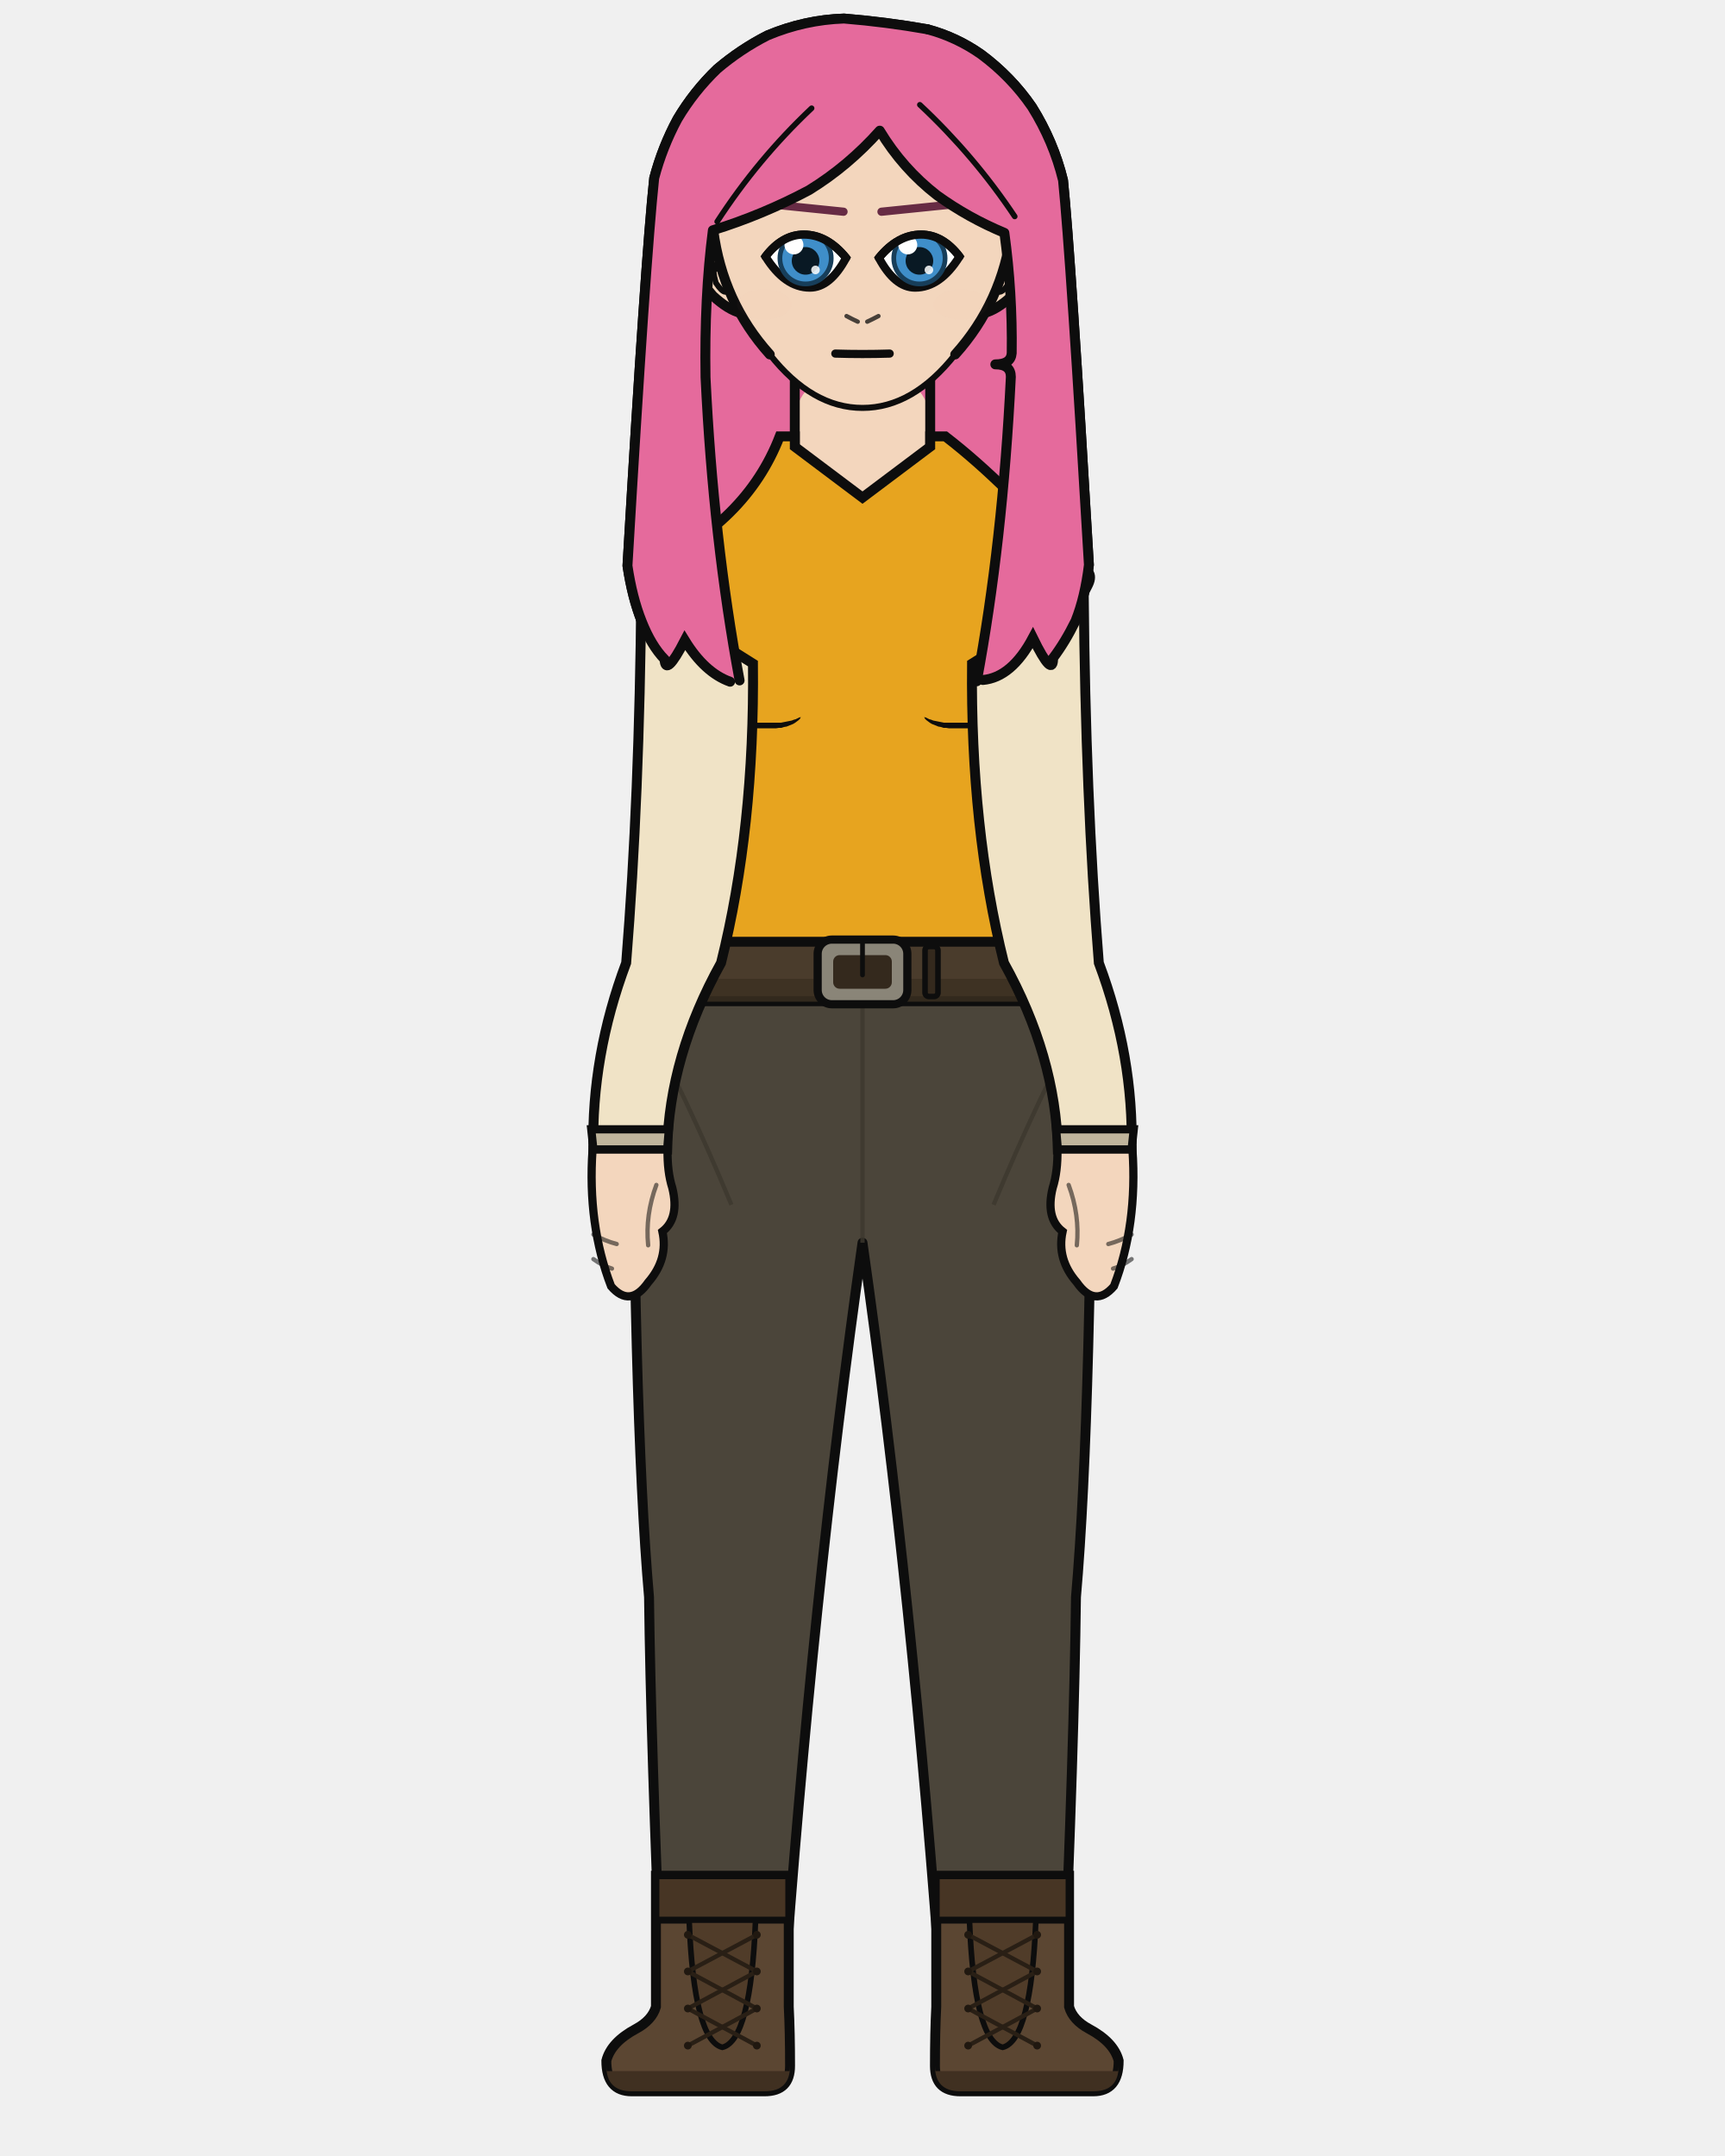
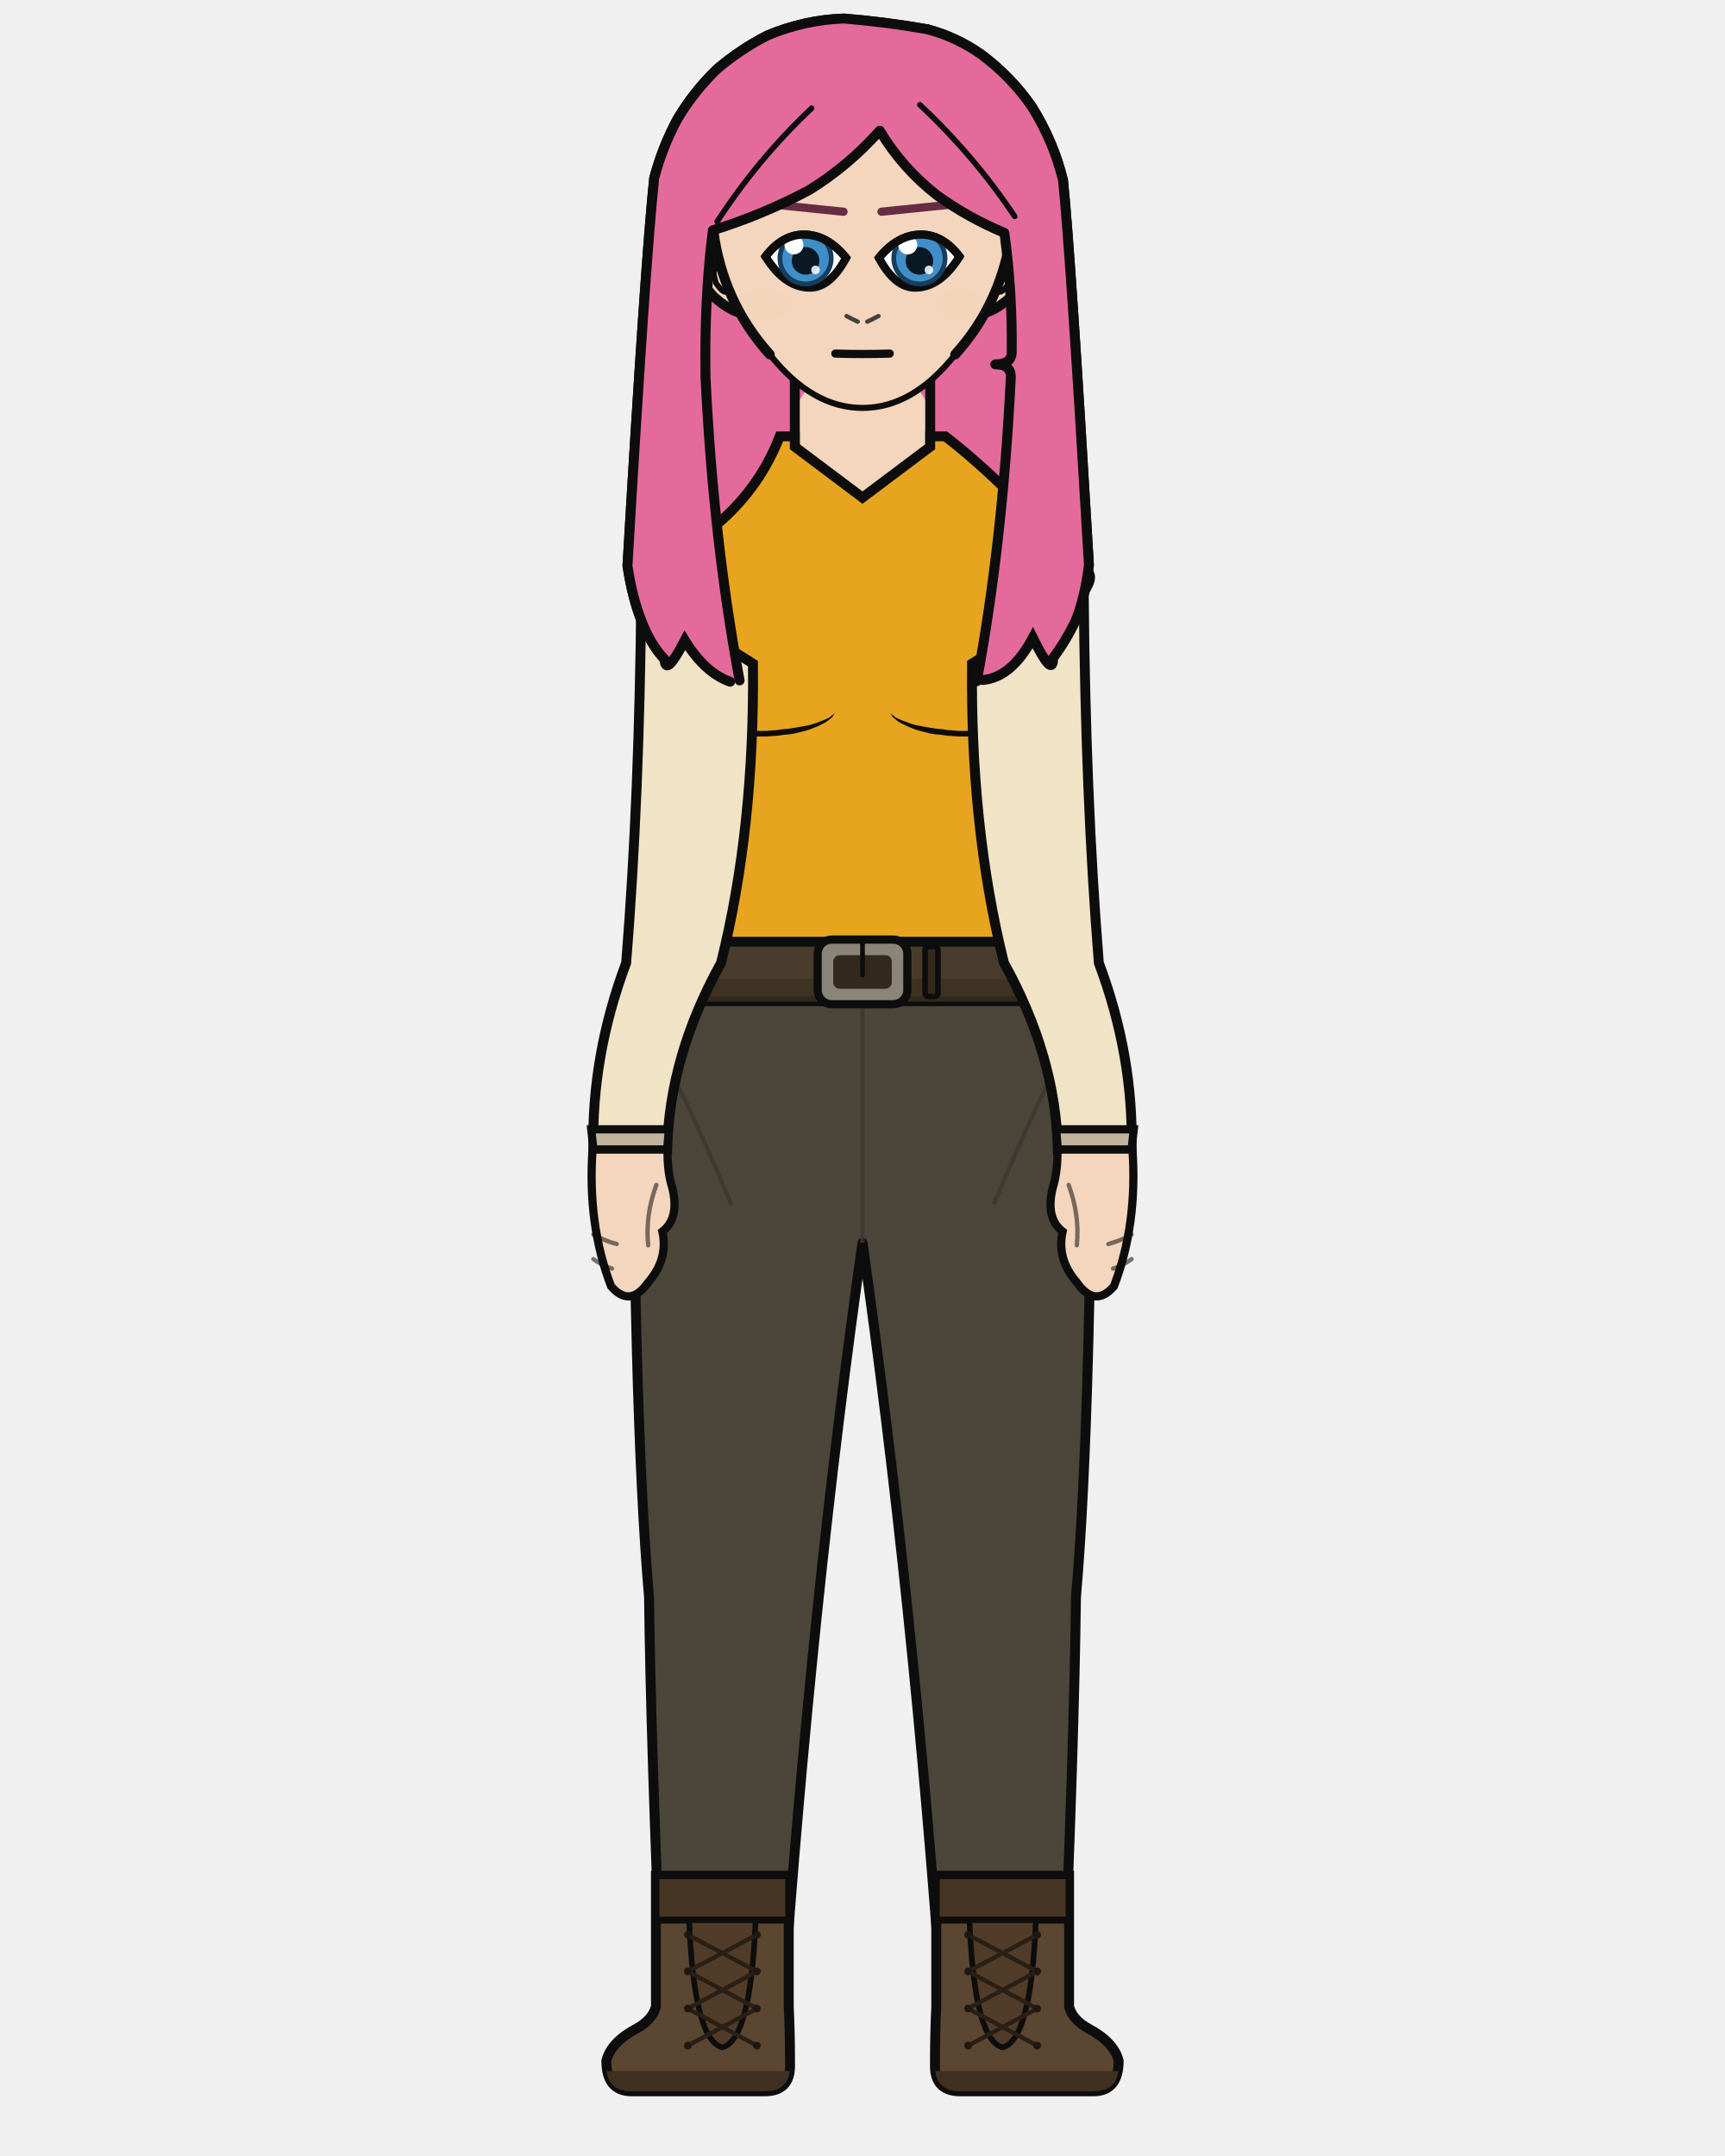
<svg xmlns="http://www.w3.org/2000/svg" width="400" height="500" viewBox="0 0 400 500">
  <defs>
    <clipPath id="hair-front">
      <path d="M 171.5 157.8 Q 165.4 125.1 163.6 87.5 Q 163.3 68.9 165.3 53.4 Q 176.9 49.8 187.6 44.1 Q 196.7 38.5 204.0 30.3 Q 209.3 39.1 217.3 45.3 Q 224.5 50.5 232.9 54.0 Q 234.8 67.9 234.6 81.9 Q 234.4 84.5 230.8 84.5 Q 234.4 84.5 234.4 87.4 Q 232.5 125.9 226.5 158.0 Q 227.2 157.8 227.9 157.7 Q 234.6 157.1 239.5 147.9 Q 244.2 157.5 244.2 152.6 Q 247.0 148.9 249.4 144.0 Q 251.6 138.5 252.5 131.0 Q 248.3 59.6 246.5 41.8 Q 244.3 32.8 239.3 24.8 Q 234.5 17.8 227.5 12.6 Q 221.8 8.6 215.1 6.8 Q 205.5 5.1 195.7 4.3 Q 186.6 4.6 178.0 8.2 Q 171.7 11.4 166.3 16.0 Q 160.9 21.2 157.1 27.6 Q 153.6 34.1 151.7 41.3 Q 149.7 60.0 145.5 131.2 Q 146.6 138.6 148.8 144.1 Q 151.0 149.7 154.1 152.9 Q 154.3 157.2 158.8 148.5 Q 163.4 156.0 169.3 158.1 Q 170.4 157.9 171.5 157.8 Z" />
    </clipPath>
  </defs>
  <path d="M 169.3 158.1 Q 163.4 156.0 158.8 148.5 Q 154.3 157.2 154.1 152.9 Q 151.0 149.7 148.8 144.1 Q 146.6 138.6 145.5 131.2 Q 149.7 60.0 151.7 41.3 Q 153.6 34.1 157.1 27.6 Q 160.9 21.2 166.3 16.0 Q 171.7 11.4 178.0 8.2 Q 186.6 4.6 195.7 4.3 Q 205.5 5.1 215.1 6.8 Q 221.8 8.6 227.5 12.6 Q 234.5 17.8 239.3 24.8 Q 244.3 32.8 246.5 41.8 Q 248.3 59.6 252.5 131.0 Q 251.6 138.5 249.4 144.0 Q 247.0 148.9 244.2 152.6 Q 244.2 157.5 239.5 147.9 Q 234.6 157.1 227.9 157.7 Q 198.6 164.3 169.3 158.1 Z" fill="#e56a9c" />
  <path d="M 169.3 158.1 Q 163.4 156.0 158.8 148.5 Q 154.3 157.2 154.1 152.9 Q 151.0 149.7 148.8 144.1 Q 146.6 138.6 145.5 131.2 Q 149.7 60.0 151.7 41.3 Q 153.6 34.1 157.1 27.6 Q 160.9 21.2 166.3 16.0 Q 171.7 11.4 178.0 8.2 Q 186.6 4.6 195.7 4.3 Q 205.5 5.1 215.1 6.8 Q 221.8 8.6 227.5 12.6 Q 234.5 17.8 239.3 24.8 Q 244.3 32.8 246.5 41.8 Q 248.3 59.6 252.5 131.0 Q 251.6 138.5 249.4 144.0 Q 247.0 148.9 244.2 152.6 Q 244.2 157.5 239.5 147.9 Q 234.6 157.1 227.9 157.7 Q 198.6 164.3 169.3 158.1 Z" fill="none" stroke="#0d0d0d" stroke-width="2.3" stroke-linecap="round" stroke-linejoin="round" />
  <path d="M 184.3 110.4 Q 176.1 128.2 158.0 137.4 Q 152.1 139.1 152.1 145.0 Q 152.1 153.9 156.4 153.9 L 160.6 153.9 Q 159.9 159.1 160.0 164.3 Q 160.0 165.9 161.2 166.6 Q 162.3 167.3 162.4 169.0 Q 162.7 198.3 164.6 223.3 Q 164.6 242.7 164.6 258.5 L 195.4 258.5 L 200.0 258.5 L 204.6 258.5 L 235.4 258.5 Q 235.4 242.7 235.4 223.3 Q 237.3 198.3 237.6 169.0 Q 237.7 167.3 238.8 166.6 Q 240.0 165.9 240.0 164.3 Q 240.1 159.1 239.4 153.9 L 243.6 153.9 Q 247.9 153.9 247.9 145.0 Q 247.9 139.1 242.0 137.4 Q 229.7 119.0 215.7 110.4 Z" fill="#f3d6bd" stroke="#0d0d0d" stroke-width="2.3" />
  <rect x="184.3" y="86.7" width="31.4" height="34.1" rx="11.0" fill="#f3d6bd" />
  <line x1="184.3" y1="86.7" x2="184.3" y2="110.4" stroke="#0d0d0d" stroke-width="2.3" />
  <line x1="215.7" y1="86.7" x2="215.7" y2="110.4" stroke="#0d0d0d" stroke-width="2.3" />
  <path d="M 146.7 225.3 L 253.3 225.3 Q 253.3 326.9 249.5 370.4 Q 249.1 403.7 246.5 465.4 L 218.5 465.4 Q 211.7 370.4 200.0 288.2 Q 188.3 370.4 181.5 465.4 L 153.5 465.4 Q 150.9 403.7 150.5 370.4 Q 146.7 326.9 146.7 225.3 Z" fill="#4b453a" stroke="#0d0d0d" stroke-width="2.3" stroke-linejoin="round" />
  <line x1="200.0" y1="232.9" x2="200.0" y2="288.2" stroke="#3c372d" stroke-width="1.0" opacity="0.8" />
  <path d="M 148.8 235.4 Q 159.2 254.3 169.6 279.4" fill="none" stroke="#3c372d" stroke-width="1.0" opacity="0.8" />
  <path d="M 251.2 235.4 Q 240.8 254.3 230.4 279.4" fill="none" stroke="#3c372d" stroke-width="1.0" opacity="0.8" />
  <path d="M 182.9 435.0 L 182.9 465.4 Q 183.2 471.3 183.2 479.1 Q 183.2 485.0 177.3 485.0 L 146.5 485.0 Q 140.6 485.0 140.6 477.9 Q 141.7 473.6 147.5 470.5 Q 151.2 468.5 152.1 465.4 L 152.1 435.0 Z" fill="#5b4632" stroke="#0d0d0d" stroke-width="2.3" />
  <path d="M 183.2 480.3 L 140.6 480.3 L 140.6 479.1 Q 140.6 485.0 146.5 485.0 L 177.3 485.0 Q 183.2 485.0 183.2 479.1 Z" fill="#403021" />
  <rect x="152.1" y="435.0" width="30.8" height="10.3" fill="#473524" stroke="#0d0d0d" stroke-width="1.6" />
  <path d="M 159.8 445.3 L 175.2 445.3 Q 174.1 473.2 167.5 474.8 Q 160.9 473.2 159.8 445.3 Z" fill="#503c29" stroke="#0d0d0d" stroke-width="1.3" />
  <line x1="175.5" y1="448.7" x2="159.5" y2="457.2" stroke="#291f15" stroke-width="1.0" stroke-linecap="round" />
  <line x1="159.5" y1="448.7" x2="175.5" y2="457.2" stroke="#291f15" stroke-width="1.0" stroke-linecap="round" />
  <line x1="175.5" y1="457.2" x2="159.5" y2="465.8" stroke="#291f15" stroke-width="1.0" stroke-linecap="round" />
  <line x1="159.5" y1="457.2" x2="175.5" y2="465.8" stroke="#291f15" stroke-width="1.0" stroke-linecap="round" />
  <line x1="175.5" y1="465.8" x2="159.5" y2="474.4" stroke="#291f15" stroke-width="1.0" stroke-linecap="round" />
  <line x1="159.5" y1="465.8" x2="175.5" y2="474.4" stroke="#291f15" stroke-width="1.0" stroke-linecap="round" />
  <circle cx="159.5" cy="448.7" r="0.9" fill="#201810" />
  <circle cx="175.5" cy="448.7" r="0.9" fill="#201810" />
  <circle cx="159.5" cy="457.2" r="0.9" fill="#201810" />
  <circle cx="175.5" cy="457.2" r="0.9" fill="#201810" />
  <circle cx="159.5" cy="465.8" r="0.9" fill="#201810" />
  <circle cx="175.5" cy="465.8" r="0.9" fill="#201810" />
  <circle cx="159.5" cy="474.4" r="0.9" fill="#201810" />
  <circle cx="175.5" cy="474.4" r="0.9" fill="#201810" />
  <path d="M 217.1 435.0 L 217.1 465.4 Q 216.8 471.3 216.8 479.1 Q 216.8 485.0 222.7 485.0 L 253.5 485.0 Q 259.4 485.0 259.4 477.9 Q 258.3 473.6 252.5 470.5 Q 248.8 468.5 247.9 465.4 L 247.9 435.0 Z" fill="#5b4632" stroke="#0d0d0d" stroke-width="2.3" />
  <path d="M 216.8 480.3 L 259.4 480.3 L 259.4 479.1 Q 259.4 485.0 253.5 485.0 L 222.7 485.0 Q 216.8 485.0 216.8 479.1 Z" fill="#403021" />
  <rect x="217.1" y="435.0" width="30.8" height="10.3" fill="#473524" stroke="#0d0d0d" stroke-width="1.6" />
  <path d="M 224.8 445.3 L 240.2 445.3 Q 239.1 473.2 232.5 474.8 Q 225.9 473.2 224.8 445.3 Z" fill="#503c29" stroke="#0d0d0d" stroke-width="1.3" />
  <line x1="240.5" y1="448.7" x2="224.5" y2="457.2" stroke="#291f15" stroke-width="1.0" stroke-linecap="round" />
  <line x1="224.5" y1="448.7" x2="240.5" y2="457.2" stroke="#291f15" stroke-width="1.0" stroke-linecap="round" />
  <line x1="240.5" y1="457.2" x2="224.5" y2="465.8" stroke="#291f15" stroke-width="1.0" stroke-linecap="round" />
  <line x1="224.5" y1="457.2" x2="240.5" y2="465.8" stroke="#291f15" stroke-width="1.0" stroke-linecap="round" />
  <line x1="240.5" y1="465.8" x2="224.5" y2="474.4" stroke="#291f15" stroke-width="1.0" stroke-linecap="round" />
  <line x1="224.5" y1="465.8" x2="240.5" y2="474.4" stroke="#291f15" stroke-width="1.0" stroke-linecap="round" />
  <circle cx="224.5" cy="448.7" r="0.9" fill="#201810" />
  <circle cx="240.5" cy="448.7" r="0.9" fill="#201810" />
  <circle cx="224.5" cy="457.2" r="0.9" fill="#201810" />
  <circle cx="240.5" cy="457.2" r="0.9" fill="#201810" />
  <circle cx="224.5" cy="465.8" r="0.9" fill="#201810" />
  <circle cx="240.5" cy="465.8" r="0.9" fill="#201810" />
  <circle cx="224.5" cy="474.4" r="0.9" fill="#201810" />
  <circle cx="240.5" cy="474.4" r="0.9" fill="#201810" />
  <path d="M 180.8 101.2 Q 173.0 121.4 149.9 131.7 Q 146.0 132.3 147.8 135.8 L 157.2 153.9 Q 156.5 159.1 156.5 164.3 Q 156.8 196.3 161.2 223.3 Q 160.8 224.4 160.8 225.3 L 239.2 225.3 Q 239.2 224.4 238.8 223.3 Q 243.2 196.3 243.5 164.3 Q 243.5 159.1 242.8 153.9 L 252.2 135.8 Q 254.0 132.3 250.1 131.7 Q 233.5 112.2 219.2 101.2 L 215.7 101.2 L 215.7 103.6 L 200.0 115.4 L 184.3 103.6 L 184.3 101.2 Z" fill="#e7a41f" stroke="#0d0d0d" stroke-width="2.3" />
-   <path d="M 157.9 165.6 L 158.7 165.8 L 159.5 166.0 L 160.5 166.2 L 161.6 166.4 L 162.8 166.6 L 164.1 166.8 L 165.6 166.9 L 167.1 167.1 L 168.7 167.2 L 170.3 167.3 L 172.1 167.4 L 173.8 167.5 L 175.6 167.6 L 177.5 167.6 L 179.3 167.6 L 180.0 167.6 L 180.5 167.6 L 181.1 167.6 L 181.6 167.5 L 182.1 167.4 L 182.6 167.3 L 183.1 167.2 L 183.6 167.1 L 184.1 166.9 L 184.5 166.8 L 184.9 166.6 L 185.3 166.4 L 185.7 166.3 L 185.7 166.3 L 185.5 166.7 L 185.2 167.0 L 184.8 167.3 L 184.4 167.6 L 183.9 167.9 L 183.4 168.1 L 182.9 168.3 L 182.4 168.5 L 181.8 168.6 L 181.2 168.8 L 180.6 168.8 L 180.0 168.9 L 179.3 168.9 L 177.4 168.9 L 175.6 168.9 L 173.8 168.8 L 172.0 168.7 L 170.2 168.5 L 168.6 168.4 L 167.0 168.2 L 165.4 167.9 L 164.0 167.7 L 162.7 167.4 L 161.5 167.1 L 160.4 166.8 L 159.4 166.4 L 158.6 166.1 L 157.9 165.6 Z" fill="#0d0d0d" stroke="none" />
-   <path d="M 242.1 165.6 L 241.3 165.8 L 240.5 166.0 L 239.5 166.2 L 238.4 166.4 L 237.2 166.6 L 235.9 166.8 L 234.4 166.9 L 232.9 167.1 L 231.3 167.2 L 229.7 167.3 L 227.9 167.4 L 226.2 167.5 L 224.4 167.6 L 222.5 167.6 L 220.7 167.6 L 220.0 167.6 L 219.5 167.6 L 218.9 167.6 L 218.4 167.5 L 217.9 167.4 L 217.4 167.3 L 216.9 167.2 L 216.4 167.1 L 215.9 166.9 L 215.5 166.8 L 215.1 166.6 L 214.7 166.4 L 214.3 166.3 L 214.3 166.3 L 214.5 166.7 L 214.8 167.0 L 215.2 167.3 L 215.6 167.6 L 216.1 167.9 L 216.6 168.1 L 217.1 168.3 L 217.6 168.5 L 218.2 168.6 L 218.8 168.8 L 219.4 168.8 L 220.0 168.9 L 220.7 168.9 L 222.6 168.9 L 224.4 168.9 L 226.2 168.8 L 228.0 168.7 L 229.8 168.5 L 231.4 168.4 L 233.0 168.2 L 234.6 167.9 L 236.0 167.7 L 237.3 167.4 L 238.5 167.1 L 239.6 166.8 L 240.6 166.4 L 241.4 166.1 L 242.1 165.6 Z" fill="#0d0d0d" stroke="none" />
+   <path d="M 156.5 164.3 L 156.7 164.7 L 157.0 165.0 L 157.3 165.4 L 157.6 165.7 L 158.1 166.0 L 158.7 166.3 L 159.3 166.6 L 160.0 167.0 L 160.8 167.3 L 161.6 167.6 L 162.6 167.9 L 163.6 168.2 L 164.7 168.5 L 165.8 168.7 L 167.0 168.9 L 168.3 169.1 L 169.6 169.2 L 170.9 169.3 L 172.2 169.4 L 173.6 169.5 L 174.9 169.5 L 176.3 169.5 L 177.7 169.5 L 179.0 169.4 L 180.3 169.3 L 181.6 169.1 L 182.9 169.0 L 184.1 168.8 L 185.3 168.6 L 186.4 168.4 L 187.5 168.2 L 188.5 167.9 L 189.4 167.6 L 190.2 167.3 L 191.0 167.0 L 191.7 166.7 L 192.3 166.4 L 192.8 166.0 L 193.2 165.7 L 193.6 165.3 L 193.6 165.3 L 193.3 165.8 L 193.0 166.3 L 192.5 166.7 L 191.9 167.2 L 191.3 167.6 L 190.5 168.0 L 189.7 168.4 L 188.7 168.8 L 187.7 169.2 L 186.7 169.5 L 185.5 169.8 L 184.3 170.1 L 183.1 170.3 L 181.8 170.4 L 180.5 170.6 L 179.1 170.7 L 177.7 170.8 L 176.3 170.8 L 174.9 170.8 L 173.5 170.8 L 172.2 170.7 L 170.8 170.6 L 169.4 170.5 L 168.1 170.4 L 166.8 170.2 L 165.6 170.0 L 164.4 169.7 L 163.3 169.5 L 162.2 169.2 L 161.2 168.9 L 160.3 168.5 L 159.5 168.1 L 158.7 167.7 L 158.0 167.3 L 157.5 166.8 L 157.1 166.3 L 156.7 165.8 L 156.5 165.2 L 156.5 164.7 L 156.5 164.3 Z" fill="#0d0d0d" stroke="none" />
+   <path d="M 243.5 164.3 L 243.3 164.7 L 243.0 165.0 L 242.7 165.4 L 242.4 165.7 L 241.9 166.0 L 241.3 166.3 L 240.7 166.6 L 240.0 167.0 L 239.2 167.3 L 238.4 167.6 L 237.4 167.9 L 236.4 168.2 L 235.3 168.5 L 234.2 168.7 L 233.0 168.9 L 231.7 169.1 L 230.4 169.2 L 229.1 169.3 L 227.8 169.4 L 226.4 169.5 L 225.1 169.5 L 223.7 169.5 L 222.3 169.5 L 221.0 169.4 L 219.7 169.3 L 218.4 169.1 L 217.1 169.0 L 215.9 168.8 L 214.7 168.6 L 213.6 168.4 L 212.5 168.2 L 211.5 167.9 L 210.6 167.6 L 209.8 167.3 L 209.0 167.0 L 208.3 166.7 L 207.7 166.4 L 207.2 166.0 L 206.8 165.7 L 206.4 165.3 L 206.4 165.3 L 206.7 165.8 L 207.0 166.3 L 207.5 166.7 L 208.1 167.2 L 208.7 167.6 L 209.5 168.0 L 210.3 168.4 L 211.3 168.8 L 212.3 169.2 L 213.3 169.5 L 214.5 169.8 L 215.7 170.1 L 216.9 170.3 L 218.2 170.4 L 219.5 170.6 L 220.9 170.7 L 222.3 170.8 L 223.7 170.8 L 225.1 170.8 L 226.5 170.8 L 227.8 170.7 L 229.2 170.6 L 230.6 170.5 L 231.9 170.4 L 233.2 170.2 L 234.4 170.0 L 235.6 169.7 L 236.7 169.5 L 237.8 169.2 L 238.8 168.9 L 239.7 168.5 L 240.5 168.1 L 241.3 167.7 L 242.0 167.3 L 242.5 166.8 L 242.9 166.3 L 243.3 165.8 L 243.5 165.2 L 243.5 164.7 L 243.5 164.3 Z" fill="#0d0d0d" stroke="none" />
  <rect x="160.1" y="218.4" width="79.9" height="13.8" rx="2.5" fill="#4a3c2c" stroke="#0d0d0d" stroke-width="2.3" />
  <rect x="160.1" y="227.0" width="79.9" height="5.3" rx="2.5" fill="#3b2f21" opacity="0.8" />
  <rect x="189.6" y="217.9" width="20.8" height="15.0" rx="3.3" fill="#8a8578" stroke="#0d0d0d" stroke-width="1.9" />
  <rect x="193.2" y="221.5" width="13.6" height="7.8" rx="1.5" fill="#34291d" />
  <line x1="200.0" y1="217.9" x2="200.0" y2="226.1" stroke="#0d0d0d" stroke-width="1.1" stroke-linecap="round" />
  <rect x="214.5" y="219.5" width="3.0" height="11.6" rx="0.9" fill="#34291d" stroke="#0d0d0d" stroke-width="1.3" />
  <path d="M 174.6 153.9 L 148.7 137.6 Q 148.3 184.7 145.2 223.3 Q 137.1 244.9 137.6 266.6 L 154.7 266.6 Q 155.2 244.9 167.2 223.3 Q 175.0 192.0 174.6 153.9 Z" fill="#f0e3c6" stroke="#0d0d0d" stroke-width="2.3" />
  <path d="M 137.1 261.9 L 155.1 261.9 L 154.7 266.6 L 137.6 266.6 Z" fill="#c0b59c" stroke="#0d0d0d" stroke-width="1.9" />
  <path d="M 137.4 266.6 Q 136.2 284.0 141.7 298.3 Q 146.1 303.4 150.3 297.4 Q 155.0 292.0 153.6 285.6 Q 157.6 282.5 155.9 275.5 Q 154.7 271.7 154.8 266.6 Z" fill="#f3d6bd" stroke="#0d0d0d" stroke-width="1.9" />
  <path d="M 152.2 274.8 Q 149.6 281.8 150.3 288.8" fill="none" stroke="#0d0d0d" stroke-width="1.0" opacity="0.55" stroke-linecap="round" />
  <path d="M 137.6 286.3 Q 140.3 287.8 143.0 288.5" fill="none" stroke="#0d0d0d" stroke-width="1.0" opacity="0.55" stroke-linecap="round" />
  <path d="M 137.6 292.0 Q 139.8 293.6 141.9 294.2" fill="none" stroke="#0d0d0d" stroke-width="1.0" opacity="0.55" stroke-linecap="round" />
  <path d="M 225.4 153.9 L 251.3 137.6 Q 251.7 184.7 254.8 223.3 Q 262.9 244.9 262.4 266.6 L 245.3 266.6 Q 244.8 244.9 232.8 223.3 Q 225.0 192.0 225.4 153.9 Z" fill="#f0e3c6" stroke="#0d0d0d" stroke-width="2.3" />
  <path d="M 244.9 261.9 L 262.9 261.9 L 262.4 266.6 L 245.3 266.6 Z" fill="#c0b59c" stroke="#0d0d0d" stroke-width="1.9" />
  <path d="M 262.6 266.6 Q 263.8 284.0 258.3 298.3 Q 253.9 303.4 249.7 297.4 Q 245.0 292.0 246.4 285.6 Q 242.4 282.5 244.1 275.5 Q 245.3 271.7 245.2 266.6 Z" fill="#f3d6bd" stroke="#0d0d0d" stroke-width="1.9" />
  <path d="M 247.8 274.8 Q 250.4 281.8 249.7 288.8" fill="none" stroke="#0d0d0d" stroke-width="1.0" opacity="0.55" stroke-linecap="round" />
  <path d="M 262.4 286.3 Q 259.7 287.8 257.0 288.5" fill="none" stroke="#0d0d0d" stroke-width="1.0" opacity="0.55" stroke-linecap="round" />
  <path d="M 262.4 292.0 Q 260.2 293.6 258.1 294.2" fill="none" stroke="#0d0d0d" stroke-width="1.0" opacity="0.55" stroke-linecap="round" />
  <path d="M 165.6 54.5 Q 163.3 54.7 162.0 57.0 Q 161.0 59.5 162.0 63.6 Q 163.4 66.5 165.3 68.6 Q 168.9 71.9 171.8 72.6 Z" fill="#f3d6bd" />
  <path d="M 165.6 54.5 Q 163.3 54.7 162.0 57.0 Q 161.0 59.5 162.0 63.6 Q 163.4 66.5 165.3 68.6 Q 168.9 71.9 171.8 72.6" fill="none" stroke="#0d0d0d" stroke-width="2.3" stroke-linecap="round" />
  <path d="M 163.1 61.8 Q 162.5 59.8 162.8 59.1 Q 163.2 58.7 164.0 59.2 Q 164.9 60.6 165.9 62.3 Q 165.1 62.3 166.0 65.6 Q 167.4 67.7 168.2 67.7" fill="none" stroke="#0d0d0d" stroke-width="1.3" stroke-linecap="round" />
  <path d="M 234.4 54.5 Q 236.7 54.7 238.0 57.0 Q 239.0 59.5 238.0 63.6 Q 236.6 66.5 234.7 68.6 Q 231.1 71.9 228.2 72.6 Z" fill="#f3d6bd" />
  <path d="M 234.4 54.5 Q 236.7 54.7 238.0 57.0 Q 239.0 59.5 238.0 63.6 Q 236.6 66.5 234.7 68.6 Q 231.1 71.9 228.2 72.6" fill="none" stroke="#0d0d0d" stroke-width="2.3" stroke-linecap="round" />
  <path d="M 236.9 61.8 Q 237.5 59.8 237.2 59.1 Q 236.8 58.7 236.0 59.2 Q 235.1 60.6 234.1 62.3 Q 234.9 62.3 234.0 65.6 Q 232.6 67.7 231.8 67.7" fill="none" stroke="#0d0d0d" stroke-width="1.3" stroke-linecap="round" />
  <path d="M 200.0 14.1 Q 214.6 14.1 225.0 25.6 Q 235.3 37.1 234.6 53.4 Q 232.4 70.1 221.5 82.2 Q 211.7 94.6 200.0 94.6 Q 188.3 94.6 178.5 82.2 Q 167.6 70.1 165.4 53.4 Q 164.7 37.1 175.0 25.6 Q 185.4 14.1 200.0 14.1 Z" fill="#f3d6bd" />
  <path d="M 178.5 82.2 Q 167.6 70.1 165.4 53.4 Q 164.7 37.1 175.0 25.6 Q 185.4 14.1 200.0 14.1 Q 214.6 14.1 225.0 25.6 Q 235.3 37.1 234.6 53.4 Q 232.4 70.1 221.5 82.2" fill="none" stroke="#0d0d0d" stroke-width="2.3" stroke-linecap="round" />
  <path d="M 221.5 82.2 Q 211.7 94.6 200.0 94.6 Q 188.3 94.6 178.5 82.2" fill="none" stroke="#0d0d0d" stroke-width="1.4" stroke-linecap="round" />
  <line x1="195.6" y1="49.1" x2="178.0" y2="47.3" stroke="#672b44" stroke-width="1.9" stroke-linecap="round" />
  <defs>
    <clipPath id="eye-l">
      <path d="M 196.2 59.8 Q 191.8 54.4 186.4 54.4 Q 181.4 54.4 177.5 59.5 Q 182.0 66.7 187.8 66.7 Q 192.5 66.7 196.2 59.8 Z" />
    </clipPath>
  </defs>
  <path d="M 196.2 59.8 Q 191.8 54.4 186.4 54.4 Q 181.4 54.4 177.5 59.5 Q 182.0 66.7 187.8 66.7 Q 192.5 66.7 196.2 59.8 Z" fill="white" stroke="#0d0d0d" stroke-width="1.9" />
  <g clip-path="url(#eye-l)">
    <circle cx="186.8" cy="59.9" r="6.5" fill="#173e5a" />
    <circle cx="186.8" cy="59.9" r="5.4" fill="#3f8ec9" />
    <circle cx="186.8" cy="60.5" r="3.2" fill="#091924" />
    <circle cx="184.1" cy="56.8" r="2.2" fill="white" />
    <circle cx="189.1" cy="62.6" r="1.0" fill="white" opacity="0.85" />
  </g>
  <path d="M 196.2 59.8 Q 191.8 54.4 186.4 54.4 Q 181.4 54.4 177.5 59.5" fill="none" stroke="#0d0d0d" stroke-width="1.9" stroke-linecap="round" />
  <line x1="204.4" y1="49.1" x2="222.0" y2="47.3" stroke="#672b44" stroke-width="1.9" stroke-linecap="round" />
  <defs>
    <clipPath id="eye-r">
      <path d="M 203.8 59.8 Q 208.2 54.4 213.6 54.4 Q 218.6 54.4 222.5 59.5 Q 218.0 66.7 212.2 66.7 Q 207.5 66.7 203.8 59.8 Z" />
    </clipPath>
  </defs>
  <path d="M 203.8 59.8 Q 208.2 54.4 213.6 54.4 Q 218.6 54.4 222.5 59.5 Q 218.0 66.7 212.2 66.7 Q 207.5 66.7 203.8 59.8 Z" fill="white" stroke="#0d0d0d" stroke-width="1.9" />
  <g clip-path="url(#eye-r)">
    <circle cx="213.2" cy="59.9" r="6.5" fill="#173e5a" />
    <circle cx="213.2" cy="59.9" r="5.4" fill="#3f8ec9" />
    <circle cx="213.2" cy="60.5" r="3.2" fill="#091924" />
    <circle cx="210.5" cy="56.8" r="2.2" fill="white" />
    <circle cx="215.4" cy="62.6" r="1.0" fill="white" opacity="0.85" />
  </g>
  <path d="M 203.8 59.8 Q 208.2 54.4 213.6 54.4 Q 218.6 54.4 222.5 59.5" fill="none" stroke="#0d0d0d" stroke-width="1.9" stroke-linecap="round" />
  <path d="M 196.3 73.3 Q 197.6 74.0 198.9 74.6" fill="none" stroke="#0d0d0d" stroke-width="1.0" opacity="0.75" stroke-linecap="round" />
  <path d="M 203.7 73.3 Q 202.4 74.0 201.1 74.6" fill="none" stroke="#0d0d0d" stroke-width="1.0" opacity="0.75" stroke-linecap="round" />
  <path d="M 193.7 82.0 Q 200.0 82.2 206.3 82.0" fill="none" stroke="#0d0d0d" stroke-width="1.9" stroke-linecap="round" />
  <ellipse cx="177.2" cy="70.6" rx="6.3" ry="3.5" fill="#e8879a" opacity="0.02" />
  <ellipse cx="222.8" cy="70.6" rx="6.3" ry="3.5" fill="#e8879a" opacity="0.02" />
  <path d="M 171.5 157.8 Q 165.4 125.1 163.6 87.5 Q 163.3 68.9 165.3 53.4 Q 176.9 49.8 187.6 44.1 Q 196.7 38.5 204.0 30.3 Q 209.3 39.1 217.3 45.3 Q 224.5 50.5 232.9 54.0 Q 234.8 67.9 234.6 81.9 Q 234.4 84.5 230.8 84.5 Q 234.4 84.5 234.4 87.4 Q 232.5 125.9 226.5 158.0 Q 227.2 157.8 227.9 157.7 Q 234.6 157.1 239.5 147.9 Q 244.2 157.5 244.2 152.6 Q 247.0 148.9 249.4 144.0 Q 251.6 138.5 252.5 131.0 Q 248.3 59.6 246.5 41.8 Q 244.3 32.8 239.3 24.8 Q 234.5 17.8 227.5 12.6 Q 221.8 8.6 215.1 6.8 Q 205.5 5.1 195.7 4.3 Q 186.6 4.6 178.0 8.2 Q 171.7 11.4 166.3 16.0 Q 160.9 21.2 157.1 27.6 Q 153.6 34.1 151.7 41.3 Q 149.7 60.0 145.5 131.2 Q 146.6 138.6 148.8 144.1 Q 151.0 149.7 154.1 152.9 Q 154.3 157.2 158.8 148.5 Q 163.4 156.0 169.3 158.1 Q 170.4 157.9 171.5 157.8 Z" fill="#e56a9c" />
  <path d="M 171.5 157.8 Q 165.4 125.1 163.6 87.5 Q 163.3 68.9 165.3 53.4 Q 176.9 49.8 187.6 44.1 Q 196.7 38.5 204.0 30.3 Q 209.3 39.1 217.3 45.3 Q 224.5 50.5 232.9 54.0 Q 234.8 67.9 234.6 81.9 Q 234.4 84.5 230.8 84.5 Q 234.4 84.5 234.4 87.4 Q 232.5 125.9 226.5 158.0" fill="none" stroke="#0d0d0d" stroke-width="2.3" stroke-linecap="round" stroke-linejoin="round" />
  <path d="M 227.9 157.7 Q 234.6 157.1 239.5 147.9 Q 244.2 157.5 244.2 152.6 Q 247.0 148.9 249.4 144.0 Q 251.6 138.5 252.5 131.0 Q 248.3 59.6 246.5 41.8 Q 244.3 32.8 239.3 24.8 Q 234.5 17.8 227.5 12.6 Q 221.8 8.6 215.1 6.8" fill="none" stroke="#0d0d0d" stroke-width="2.3" stroke-linecap="round" />
  <path d="M 169.3 158.1 Q 163.4 156.0 158.8 148.5 Q 154.3 157.2 154.1 152.9 Q 151.0 149.7 148.8 144.1 Q 146.6 138.6 145.5 131.2 Q 149.7 60.0 151.7 41.3 Q 153.6 34.1 157.1 27.6 Q 160.9 21.2 166.3 16.0 Q 171.7 11.4 178.0 8.2 Q 186.6 4.6 195.7 4.3 Q 205.5 5.1 215.1 6.8" fill="none" stroke="#0d0d0d" stroke-width="2.3" stroke-linecap="round" />
  <path d="M 188.2 25.1 Q 175.7 36.9 166.3 51.4" fill="none" stroke="#0d0d0d" stroke-width="1.3" stroke-linecap="round" clip-path="url(#hair-front)" />
  <path d="M 213.3 24.3 Q 225.9 36.1 235.3 50.2" fill="none" stroke="#0d0d0d" stroke-width="1.3" stroke-linecap="round" clip-path="url(#hair-front)" />
  <path d="M 136.3 59.6 Q 131.3 97.1 133.8 134.5" fill="none" stroke="#0d0d0d" stroke-width="1.3" stroke-linecap="round" clip-path="url(#hair-front)" />
  <path d="M 263.7 59.6 Q 268.7 97.1 266.2 134.5" fill="none" stroke="#0d0d0d" stroke-width="1.3" stroke-linecap="round" clip-path="url(#hair-front)" />
</svg>
